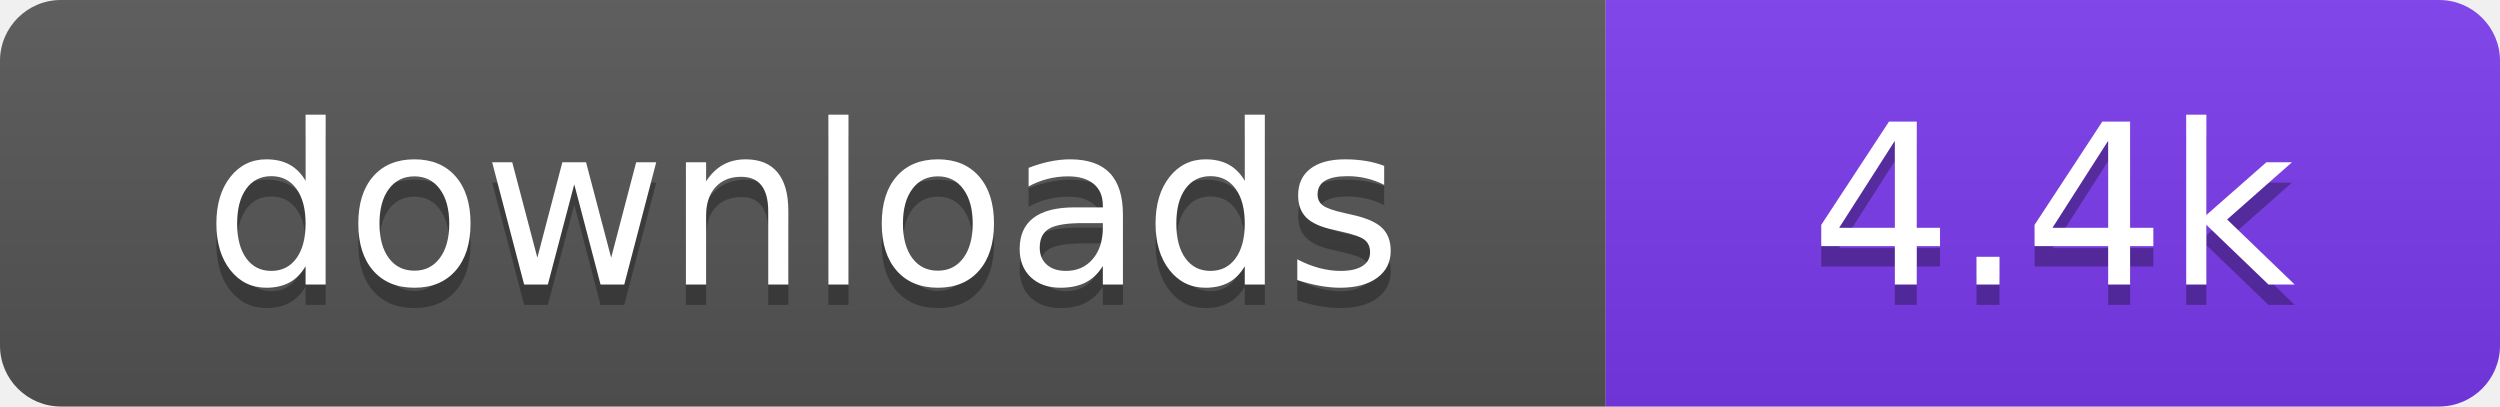
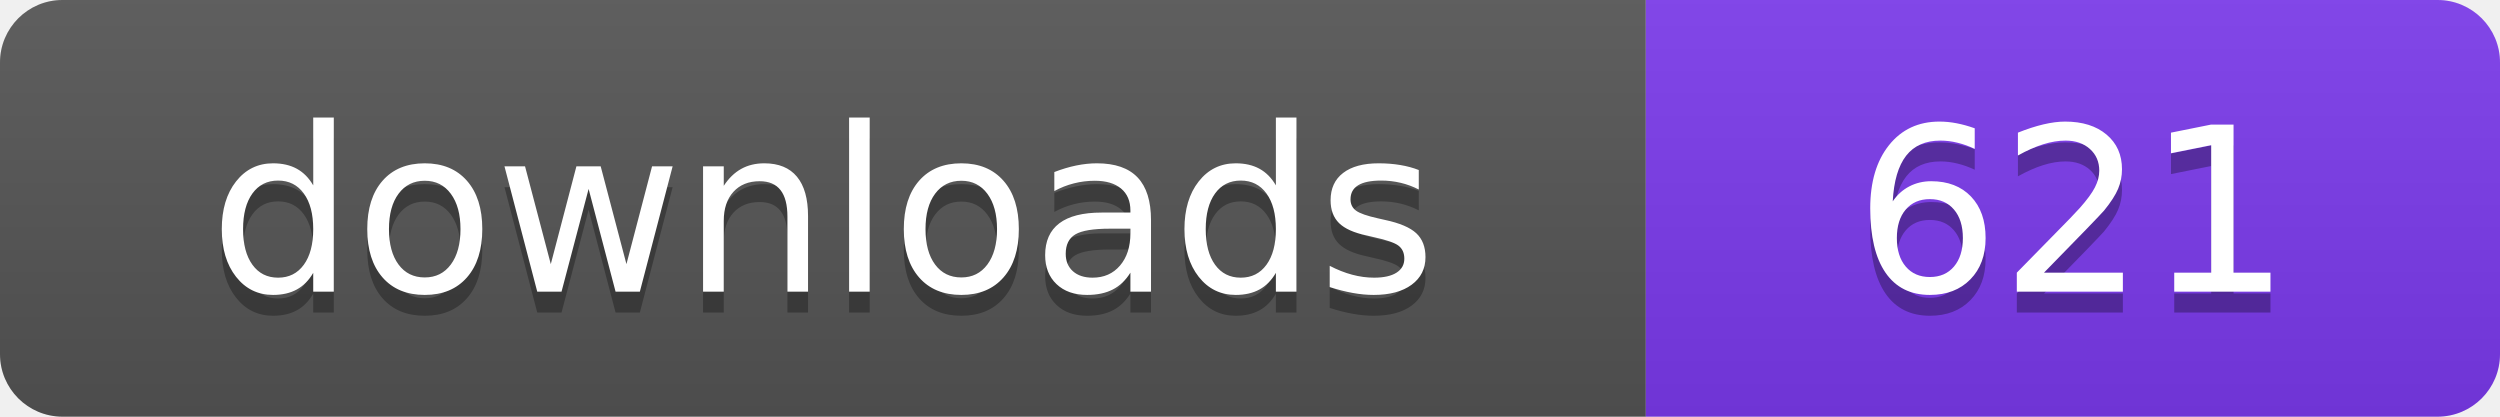
- <svg xmlns="http://www.w3.org/2000/svg" width="123" height="20" viewBox="0 0 123 20" role="img" aria-label="downloads: 4.4k">
+ <svg xmlns="http://www.w3.org/2000/svg" width="120" height="20" viewBox="0 0 120 20" role="img" aria-label="downloads: 621">
  <linearGradient id="s" x2="0" y2="100%">
    <stop offset="0" stop-color="#bbb" stop-opacity=".1" />
    <stop offset="1" stop-opacity=".1" />
  </linearGradient>
  <clipPath id="r">
-     <rect width="123" height="20" rx="3" fill="#fff" />
+     <rect width="120" height="20" rx="3" fill="#fff" />
  </clipPath>
  <g clip-path="url(#r)">
    <rect width="79" height="20" fill="#555555" />
-     <rect x="79" width="44" height="20" fill="#7c3aed" />
-     <rect width="123" height="20" fill="url(#s)" />
+     <rect x="79" width="41" height="20" fill="#7c3aed" />
+     <rect width="120" height="20" fill="url(#s)" />
  </g>
  <g fill="#fff" text-anchor="middle" font-family="Verdana,Geneva,DejaVu Sans,sans-serif" font-size="110" text-rendering="geometricPrecision" transform="scale(.1)">
    <text x="395" y="150" fill="#010101" fill-opacity=".3">downloads</text>
    <text x="395" y="140">downloads</text>
-     <text x="1010" y="150" fill="#010101" fill-opacity=".3">4.4k</text>
-     <text x="1010" y="140">4.4k</text>
+     <text x="995" y="150" fill="#010101" fill-opacity=".3">621</text>
+     <text x="995" y="140">621</text>
  </g>
</svg>
